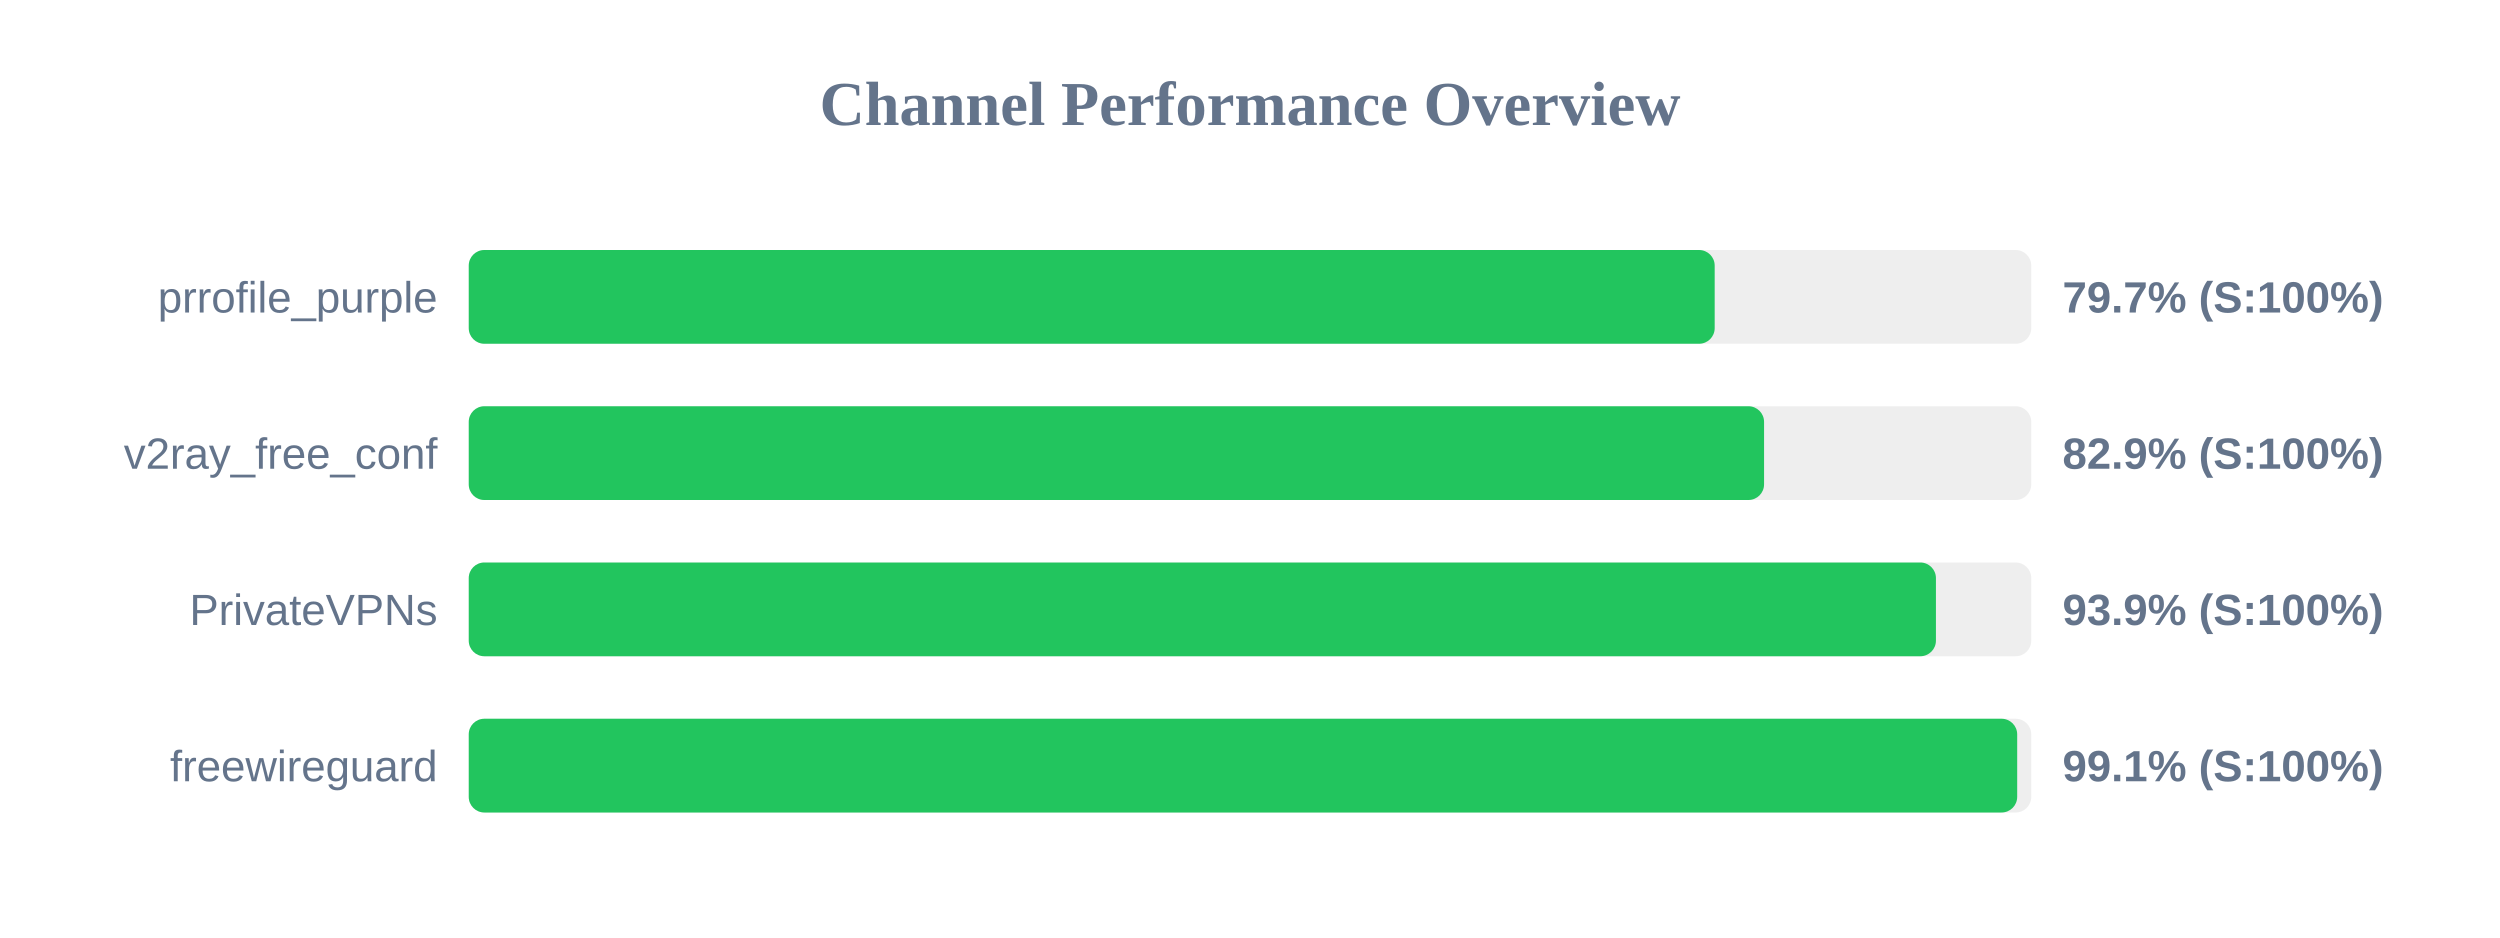
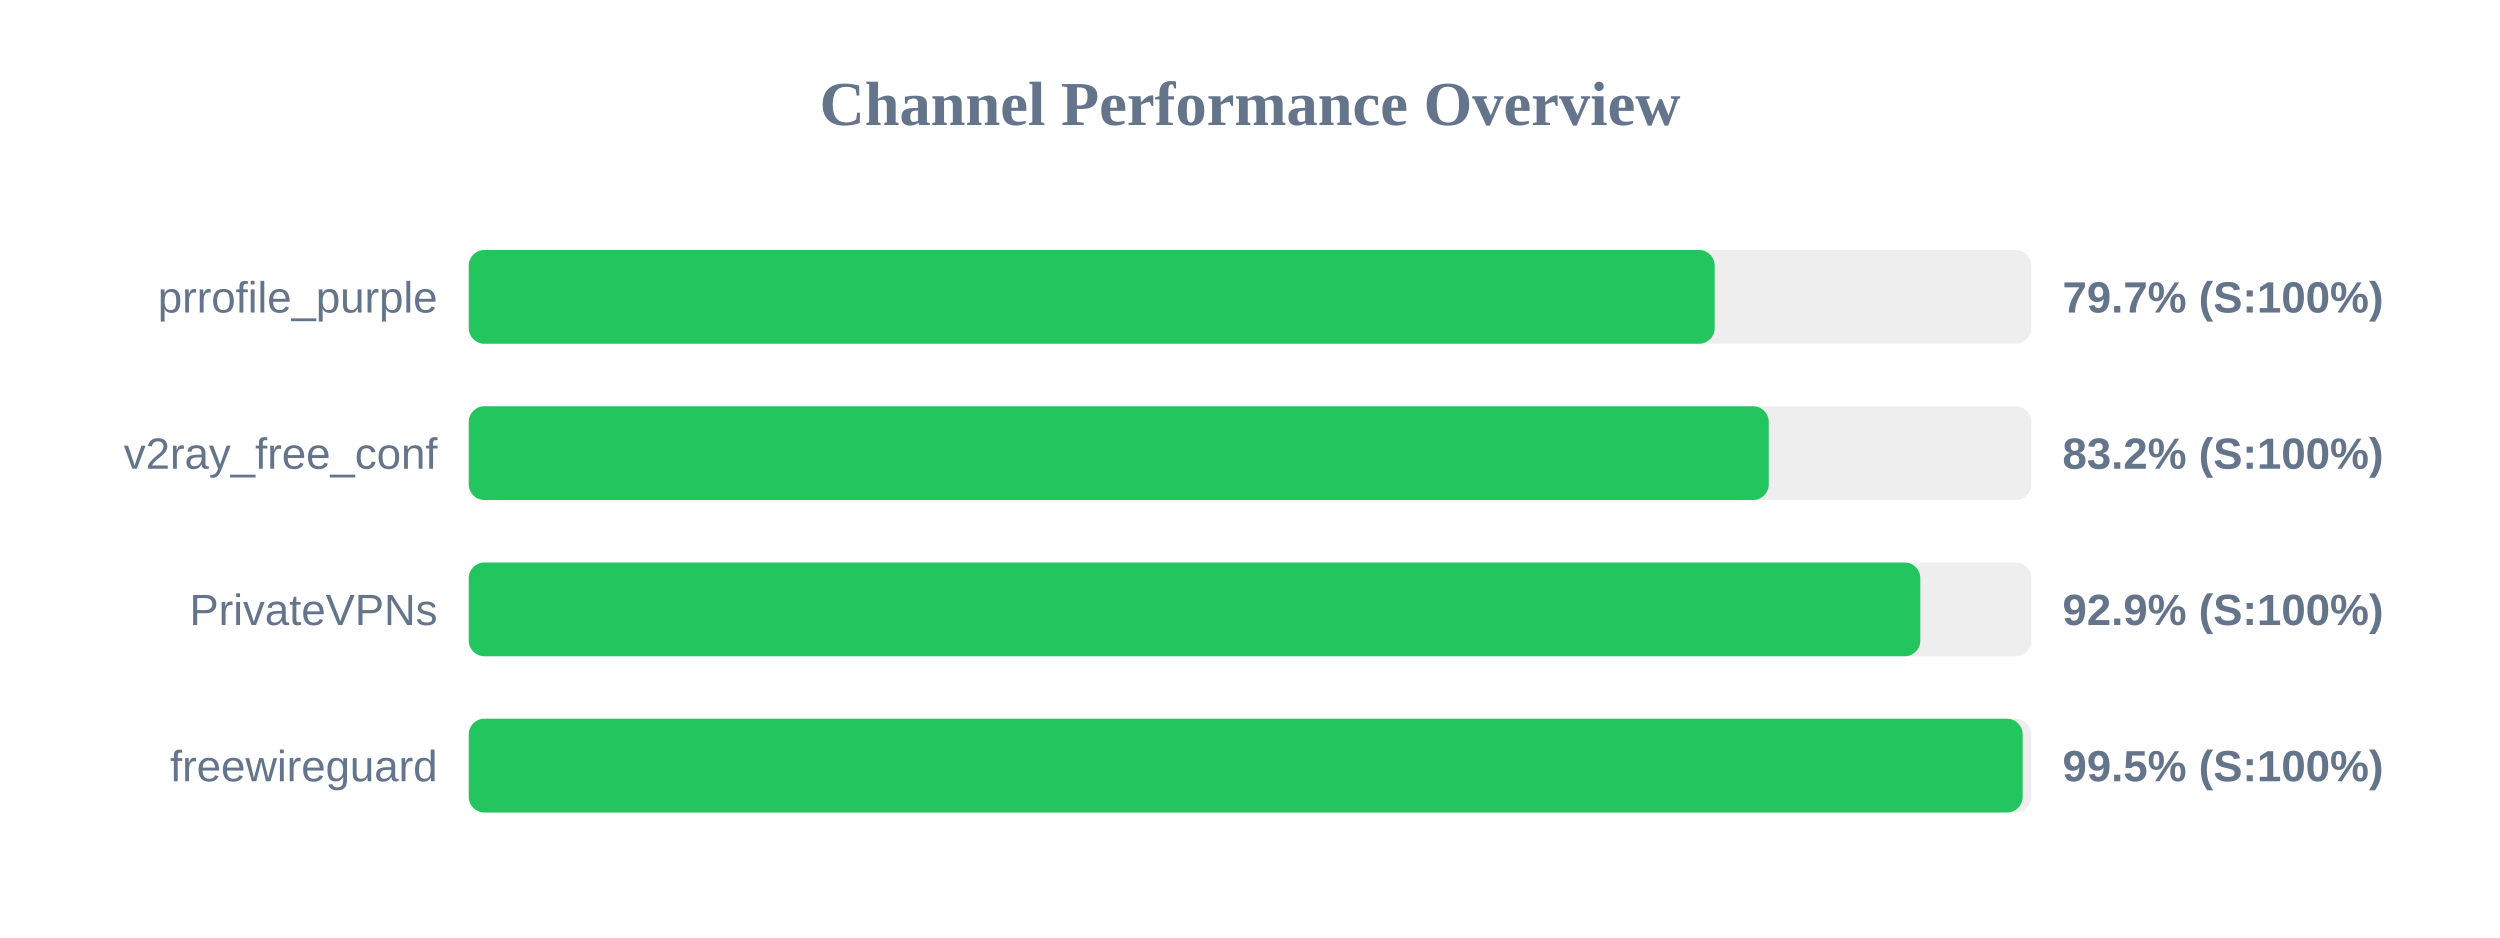
<svg xmlns="http://www.w3.org/2000/svg" width="800" height="300" version="1.1">
  <style>
        .row { font: 14px Arial; fill: #64748b; }
        .score { font: bold 14px Arial; fill: #64748b; }
    </style>
  <text x="400" y="40" text-anchor="middle" font-size="20px" font-weight="bold" fill="#64748b">Channel Performance Overview</text>
  <rect x="150" y="80" width="500" height="30" fill="#eee" rx="5" />
  <rect x="150" y="80" width="398.7" height="30" fill="#22c55e" rx="5" />
  <text x="140" y="100" text-anchor="end" class="row">prrofile_purple</text>
  <text x="660" y="100" text-anchor="start" class="score">79.7% (S:100%)</text>
  <rect x="150" y="130" width="500" height="30" fill="#eee" rx="5" />
-   <rect x="150" y="130" width="414.5" height="30" fill="#22c55e" rx="5" />
+   <rect x="150" y="130" width="416.0" height="30" fill="#22c55e" rx="5" />
  <text x="140" y="150" text-anchor="end" class="row">v2ray_free_conf</text>
-   <text x="660" y="150" text-anchor="start" class="score">82.9% (S:100%)</text>
+   <text x="660" y="150" text-anchor="start" class="score">83.2% (S:100%)</text>
  <rect x="150" y="180" width="500" height="30" fill="#eee" rx="5" />
-   <rect x="150" y="180" width="469.5" height="30" fill="#22c55e" rx="5" />
+   <rect x="150" y="180" width="464.5" height="30" fill="#22c55e" rx="5" />
  <text x="140" y="200" text-anchor="end" class="row">PrivateVPNs</text>
-   <text x="660" y="200" text-anchor="start" class="score">93.9% (S:100%)</text>
+   <text x="660" y="200" text-anchor="start" class="score">92.9% (S:100%)</text>
  <rect x="150" y="230" width="500" height="30" fill="#eee" rx="5" />
-   <rect x="150" y="230" width="495.5" height="30" fill="#22c55e" rx="5" />
+   <rect x="150" y="230" width="497.25" height="30" fill="#22c55e" rx="5" />
  <text x="140" y="250" text-anchor="end" class="row">freewireguard</text>
-   <text x="660" y="250" text-anchor="start" class="score">99.1% (S:100%)</text>
+   <text x="660" y="250" text-anchor="start" class="score">99.5% (S:100%)</text>
</svg>
